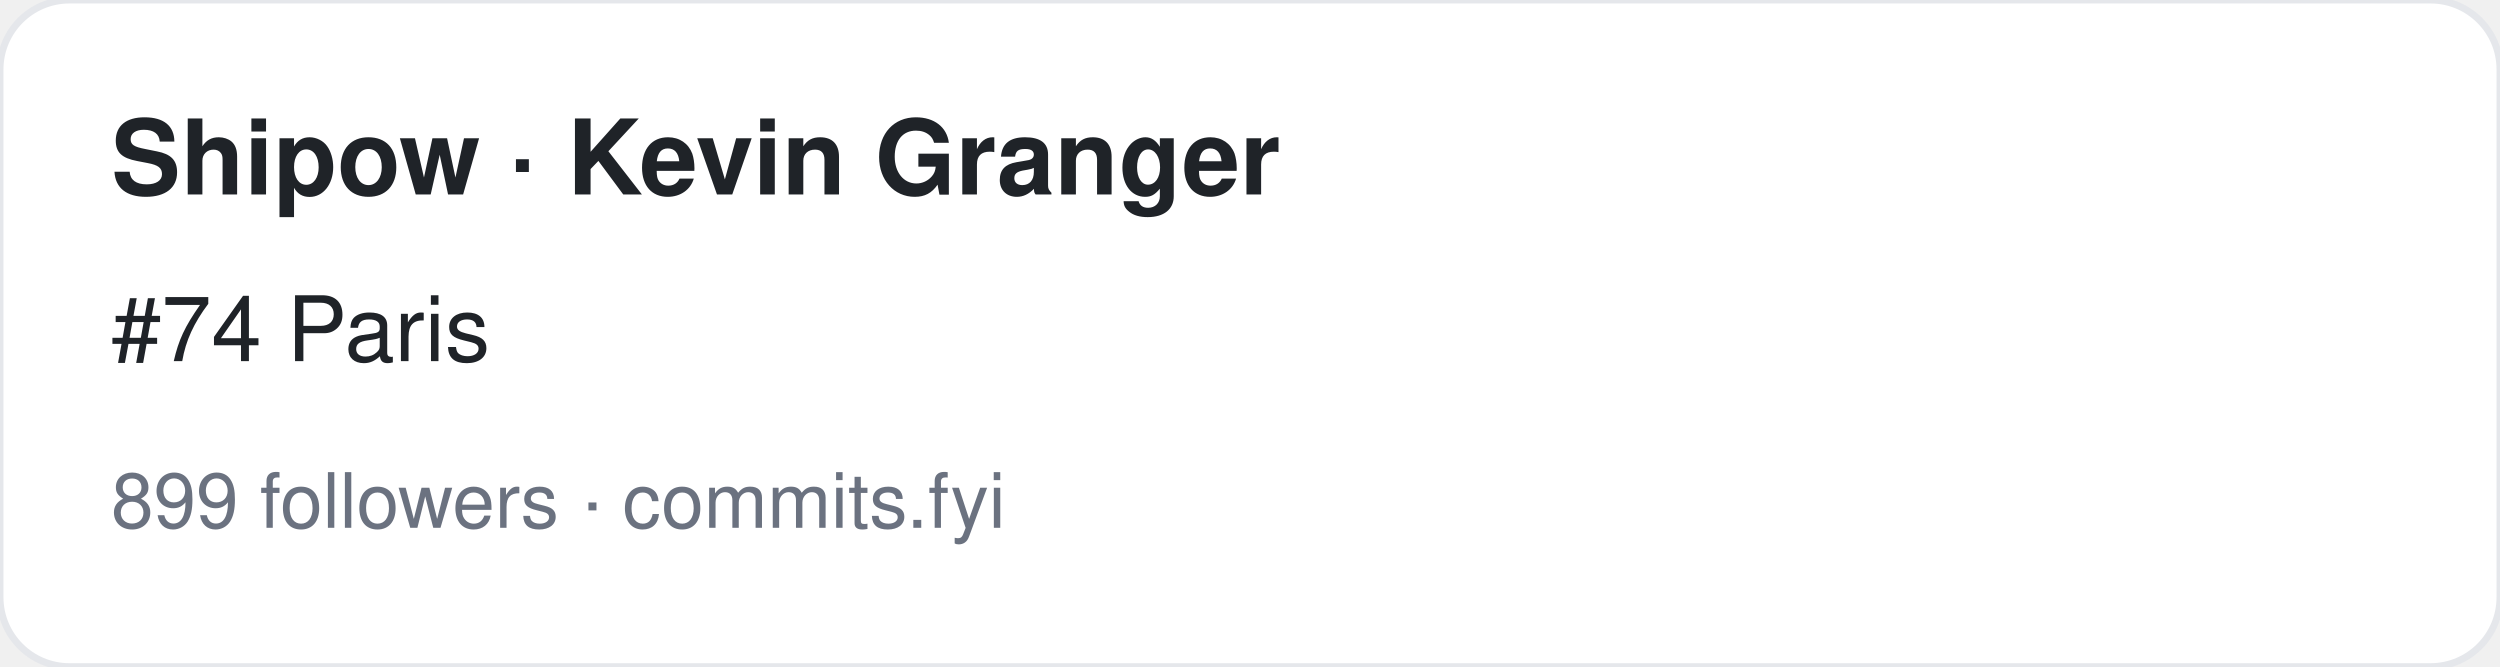
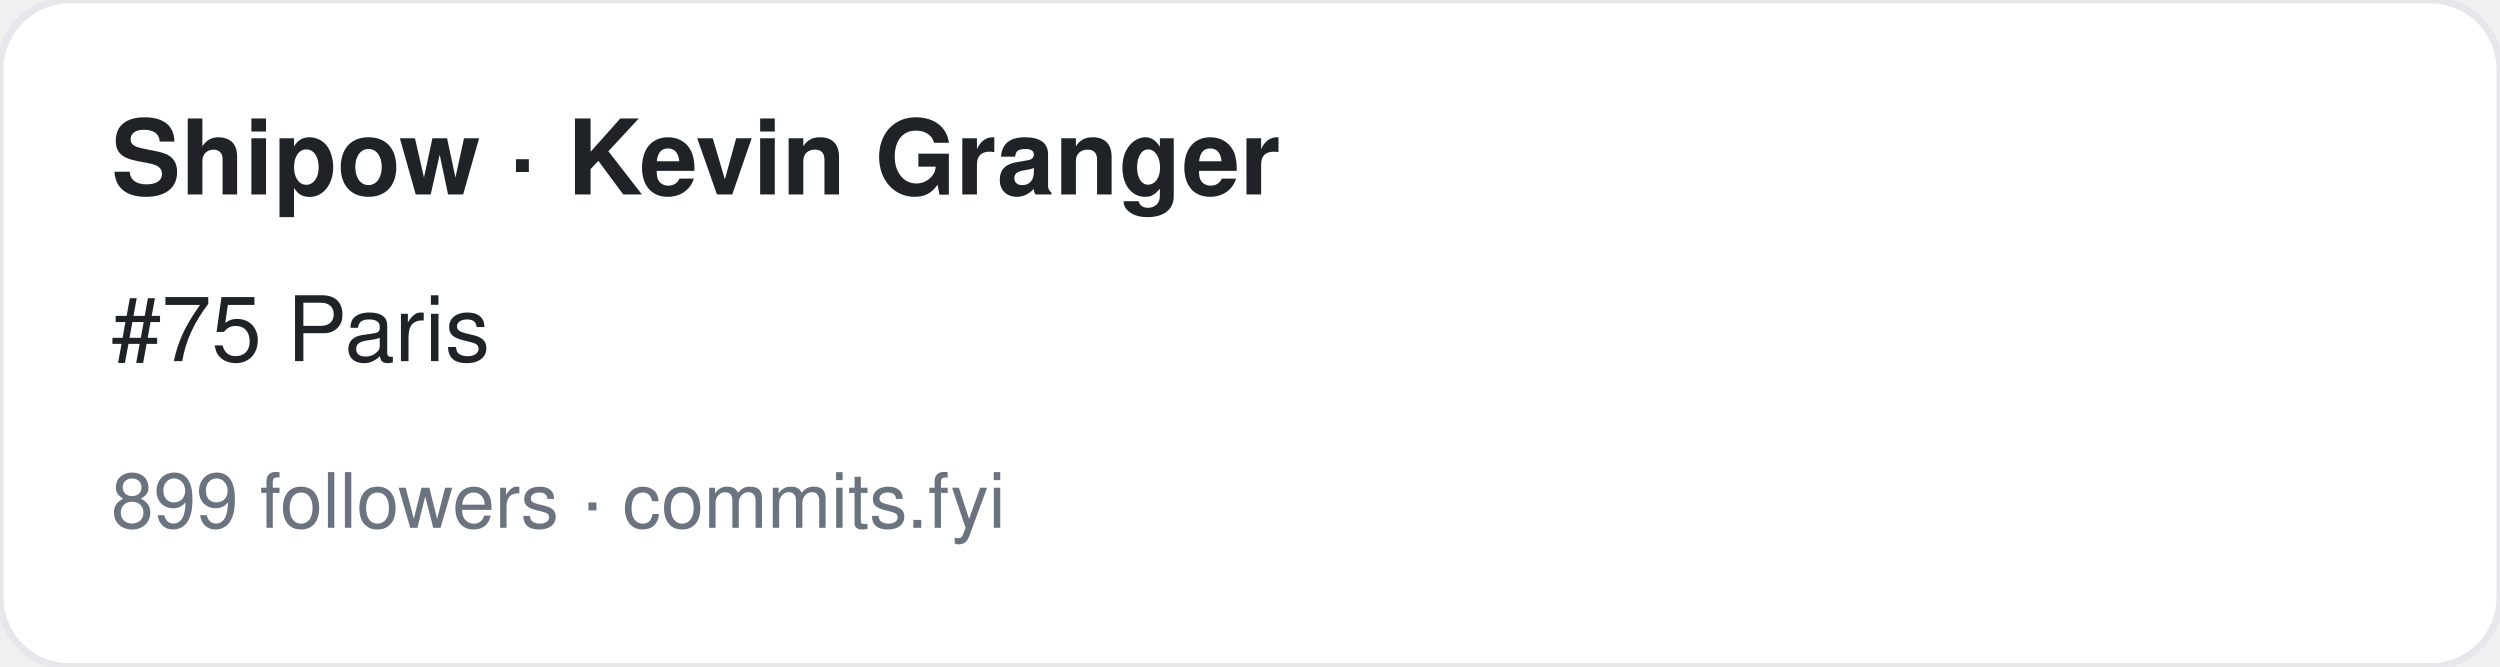
<svg xmlns="http://www.w3.org/2000/svg" width="360" height="96" viewBox="0 0 360 96" font-family="-apple-system,BlinkMacSystemFont,Segoe UI,Helvetica,Arial,sans-serif">
  <rect width="360" height="96" rx="10" fill="#ffffff" stroke="#e5e7eb" />
  <text x="16" y="28" font-size="15" font-weight="700" fill="#1f2328">Shipow · Kevin Granger</text>
-   <text x="16" y="52" font-size="13" fill="#1f2328">#74 Paris</text>
+   <text x="16" y="52" font-size="13" fill="#1f2328">#75 Paris</text>
  <text x="16" y="76" font-size="11" fill="#6b7280">899 followers · commits.fyi</text>
</svg>
